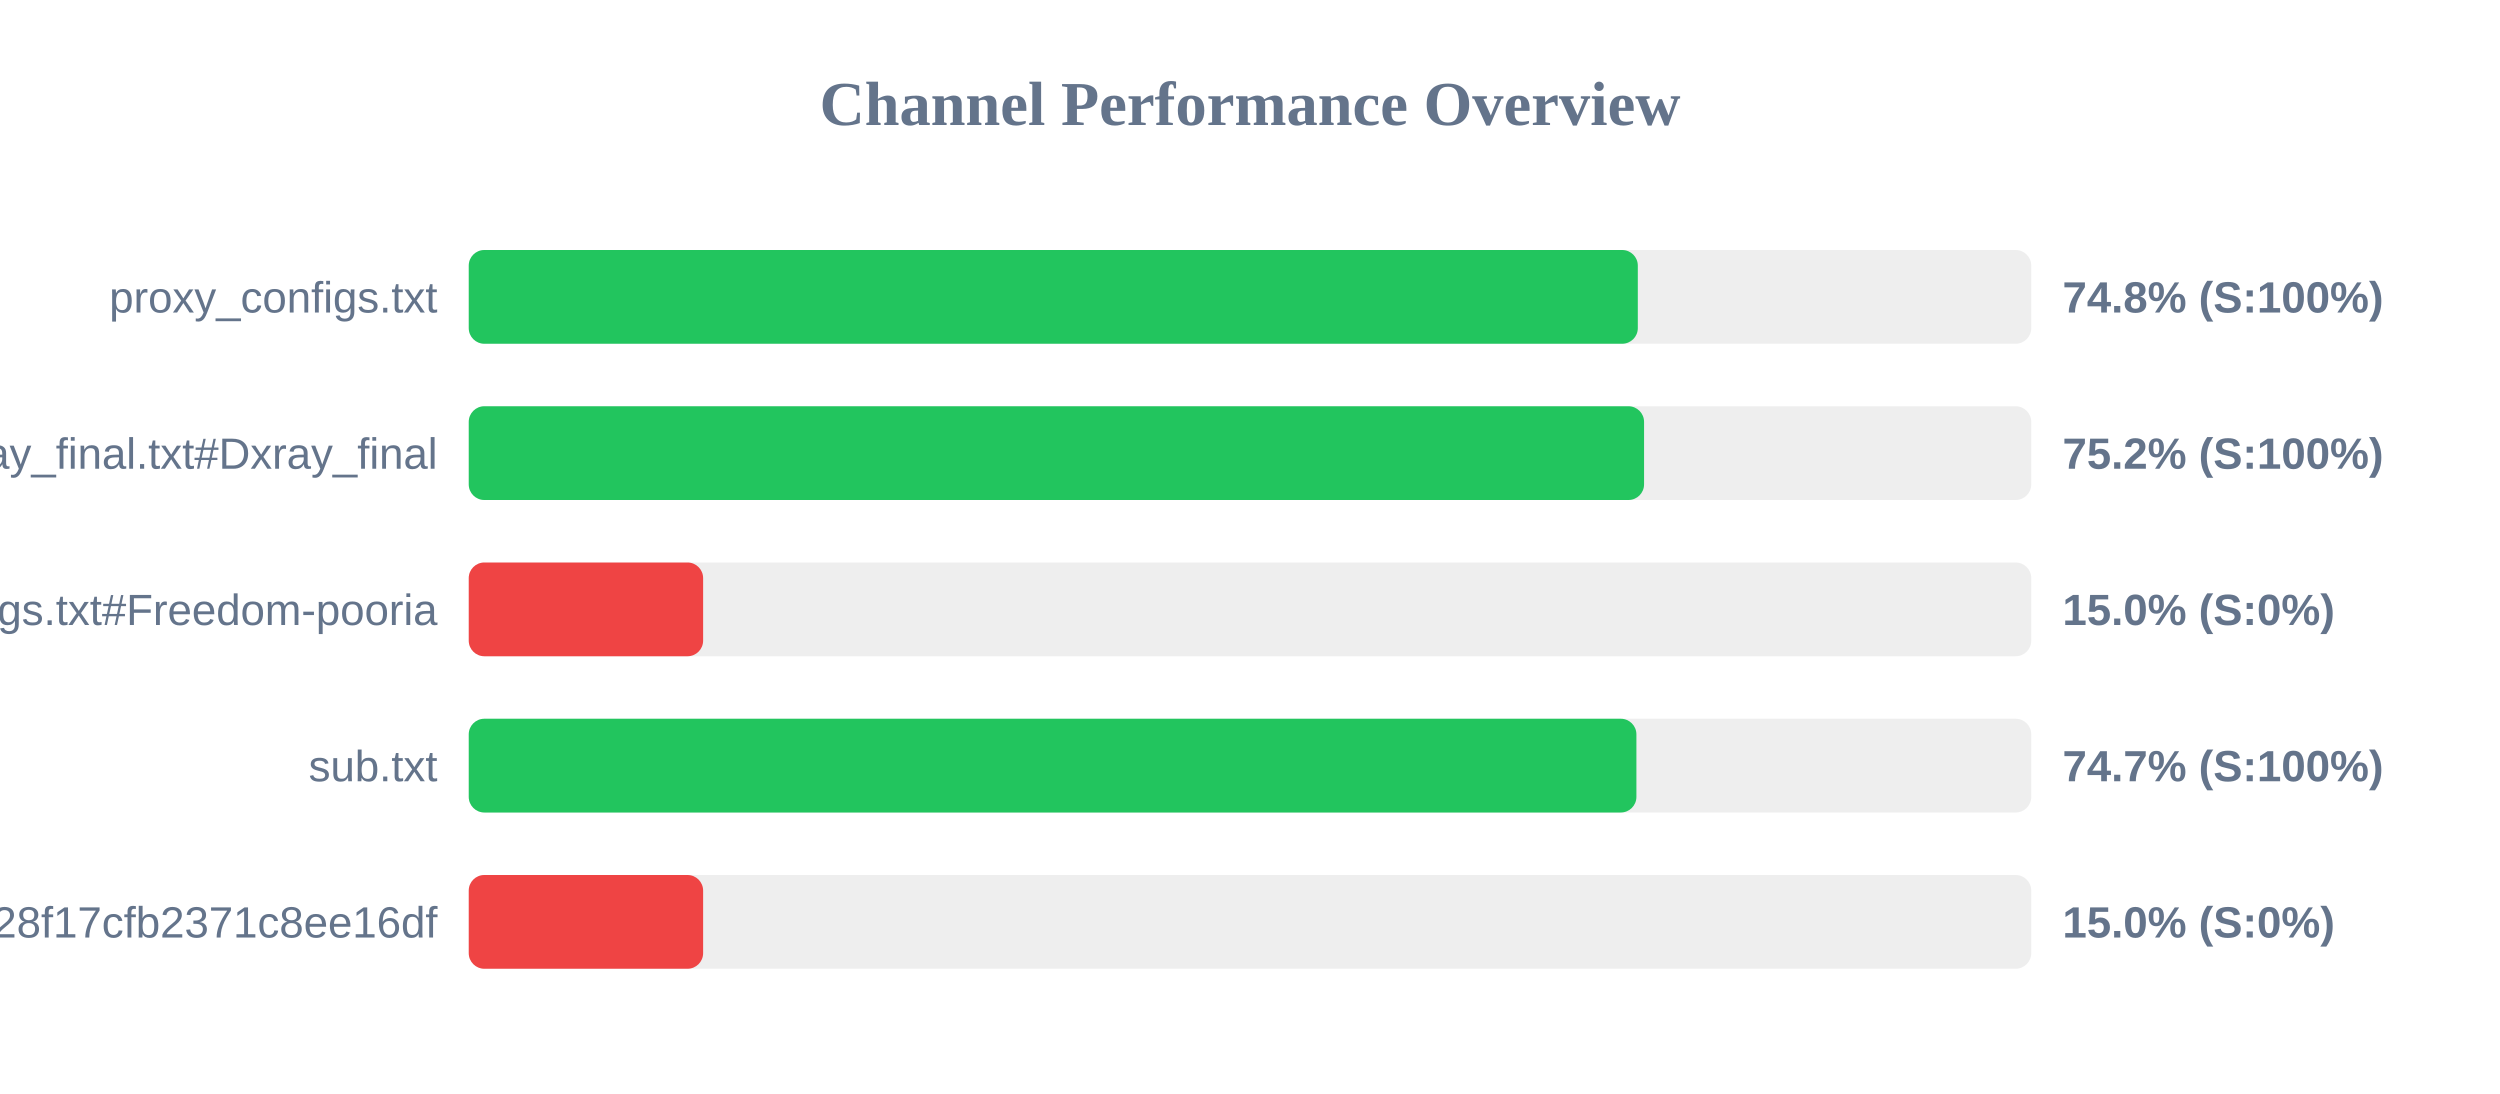
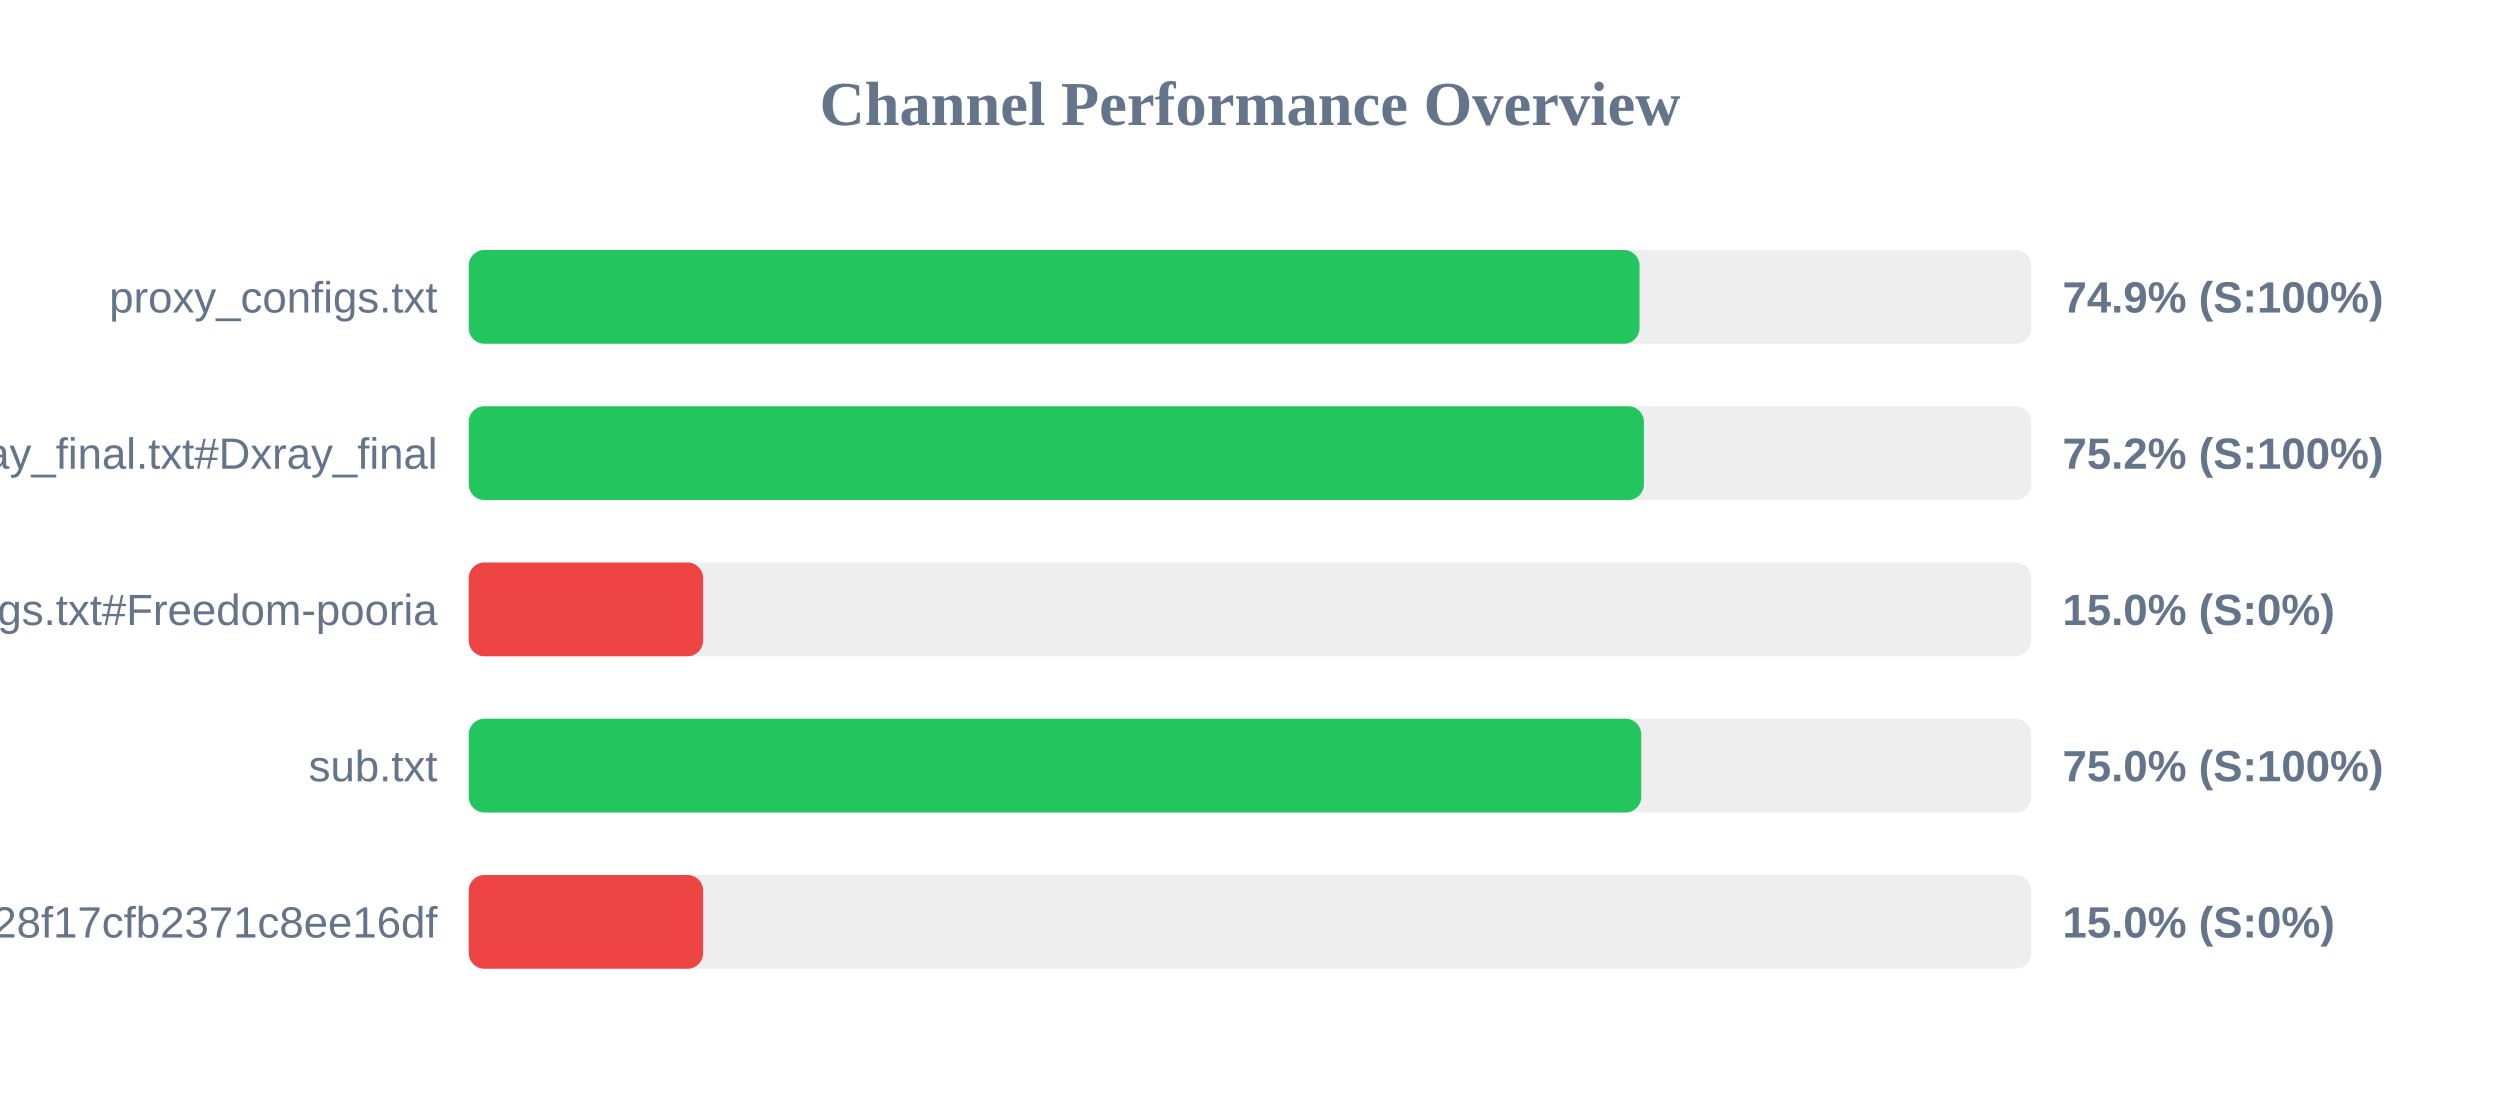
<svg xmlns="http://www.w3.org/2000/svg" width="800" height="350" version="1.1">
  <style>
        .row { font: 14px Arial; fill: #64748b; }
        .score { font: bold 14px Arial; fill: #64748b; }
    </style>
  <text x="400" y="40" text-anchor="middle" font-size="20px" font-weight="bold" fill="#64748b">Channel Performance Overview</text>
  <rect x="150" y="80" width="500" height="30" fill="#eee" rx="5" />
-   <rect x="150" y="80" width="374.1" height="30" fill="#22c55e" rx="5" />
+   <rect x="150" y="80" width="374.65" height="30" fill="#22c55e" rx="5" />
  <text x="140" y="100" text-anchor="end" class="row">proxy_configs.txt</text>
-   <text x="660" y="100" text-anchor="start" class="score">74.8% (S:100%)</text>
+   <text x="660" y="100" text-anchor="start" class="score">74.9% (S:100%)</text>
  <rect x="150" y="130" width="500" height="30" fill="#eee" rx="5" />
-   <rect x="150" y="130" width="376.1" height="30" fill="#22c55e" rx="5" />
+   <rect x="150" y="130" width="376.05" height="30" fill="#22c55e" rx="5" />
  <text x="140" y="150" text-anchor="end" class="row">xray_final.txt#Dxray_final</text>
  <text x="660" y="150" text-anchor="start" class="score">75.2% (S:100%)</text>
  <rect x="150" y="180" width="500" height="30" fill="#eee" rx="5" />
  <rect x="150" y="180" width="75.0" height="30" fill="#ef4444" rx="5" />
  <text x="140" y="200" text-anchor="end" class="row">v2ray_configs.txt#Freedom-pooria</text>
  <text x="660" y="200" text-anchor="start" class="score">15.0% (S:0%)</text>
  <rect x="150" y="230" width="500" height="30" fill="#eee" rx="5" />
-   <rect x="150" y="230" width="373.65" height="30" fill="#22c55e" rx="5" />
+   <rect x="150" y="230" width="375.2" height="30" fill="#22c55e" rx="5" />
  <text x="140" y="250" text-anchor="end" class="row">sub.txt</text>
-   <text x="660" y="250" text-anchor="start" class="score">74.7% (S:100%)</text>
+   <text x="660" y="250" text-anchor="start" class="score">75.0% (S:100%)</text>
  <rect x="150" y="280" width="500" height="30" fill="#eee" rx="5" />
  <rect x="150" y="280" width="75.0" height="30" fill="#ef4444" rx="5" />
  <text x="140" y="300" text-anchor="end" class="row">?token=fedfed7b41b828f17cfb2371c8ee16df</text>
  <text x="660" y="300" text-anchor="start" class="score">15.0% (S:0%)</text>
</svg>
